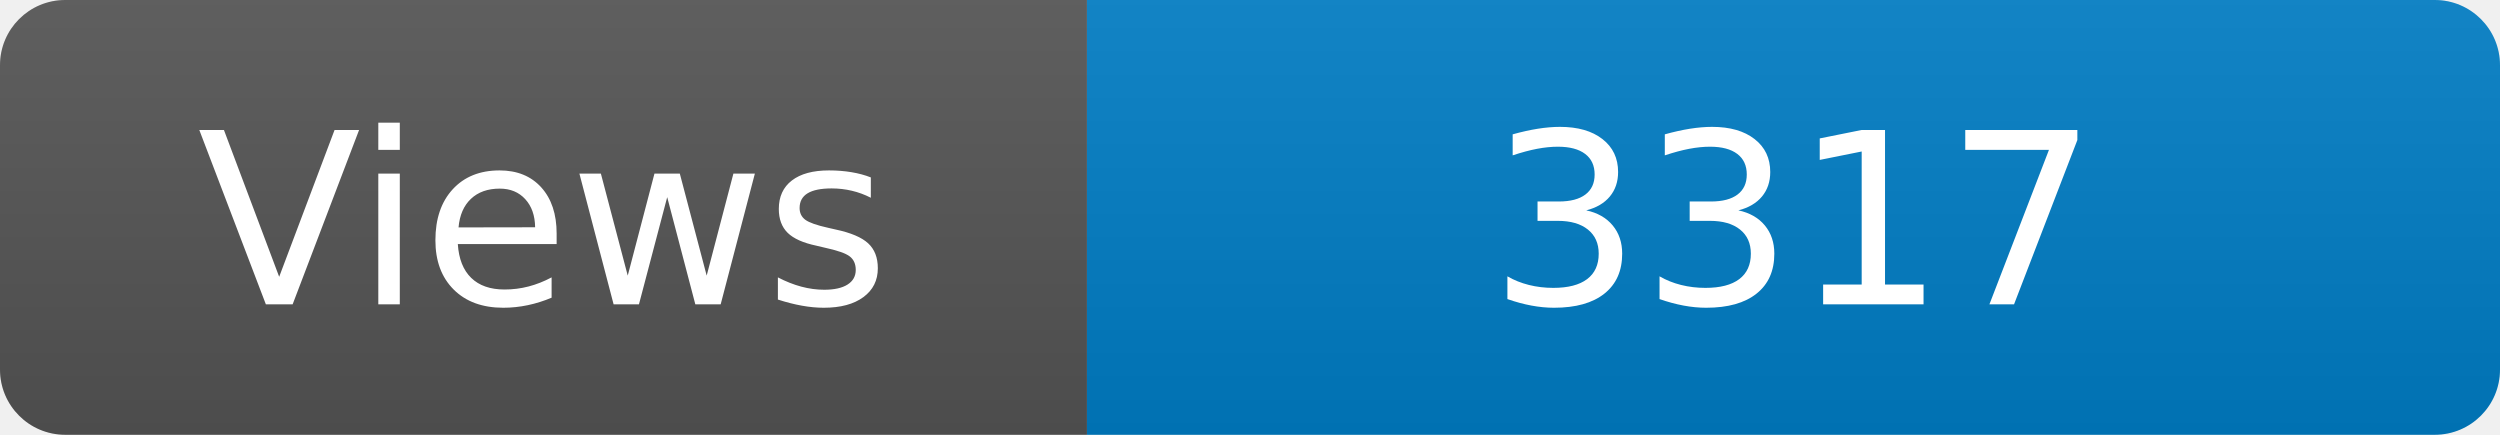
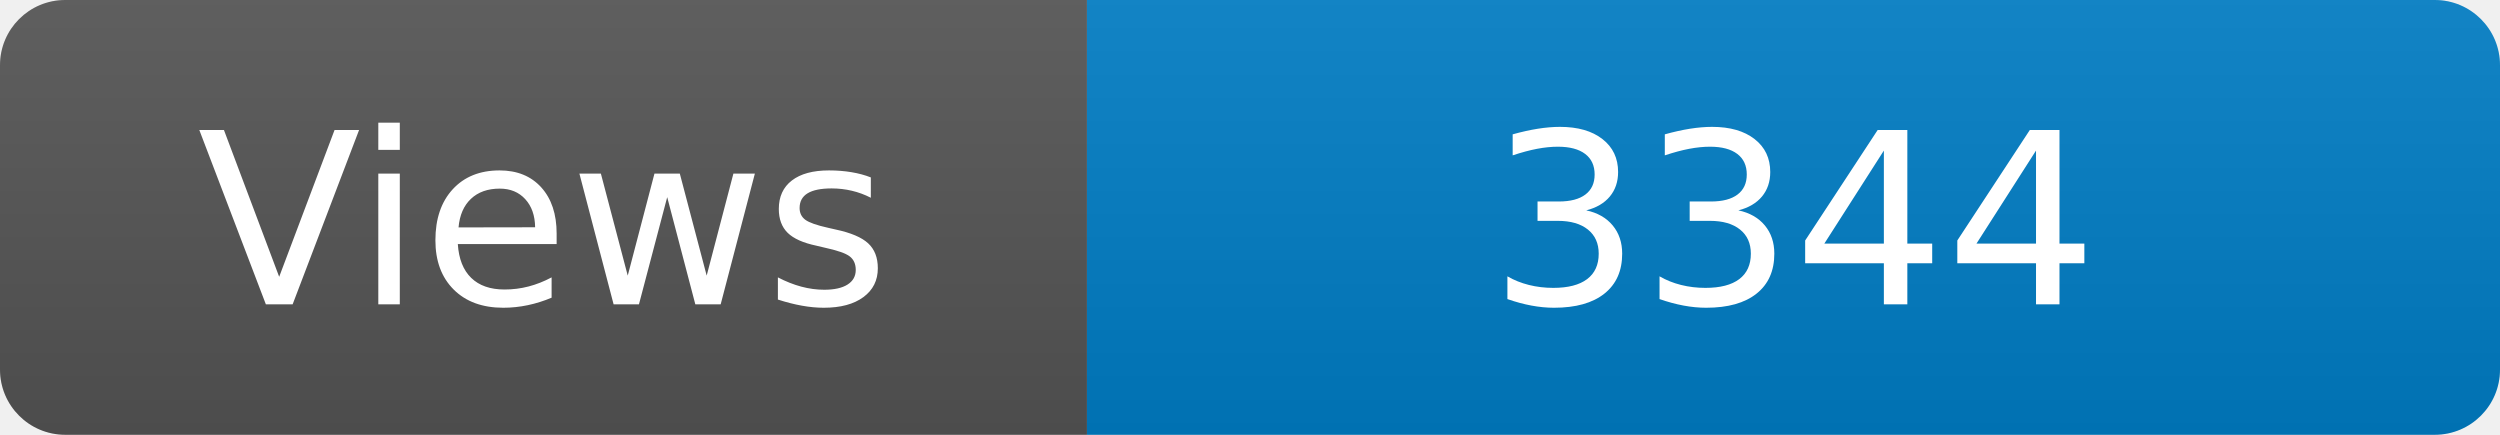
<svg xmlns="http://www.w3.org/2000/svg" width="115" height="20" role="img" aria-label="Maintained?: yes">
  <linearGradient id="s" x2="0" y2="100%">
    <stop offset="0" stop-color="#bbb" stop-opacity=".1" />
    <stop offset="1" stop-opacity=".1" />
  </linearGradient>
  <clipPath id="r">
    <rect width="115" height="20" rx="3" fill="#fff" />
  </clipPath>
  <g clip-path="url(#r)">
    <rect width="50" height="20" fill="#555" />
    <rect x="50" width="160" height="20" fill="#007ec6" />
    <rect width="115" height="20" fill="url(#s)" />
  </g>
  <g fill="#fff" text-anchor="middle" font-family="Verdana,Geneva,DejaVu Sans,sans-serif" font-size="110">
    <text x="250" y="140" transform="scale(.1)" fill="#fff">Views</text>
-     <text x="825" y="140" transform="scale(.1)" fill="#fff">3317</text>
+     <text x="825" y="140" transform="scale(.1)" fill="#fff">3344</text>
  </g>
</svg>
